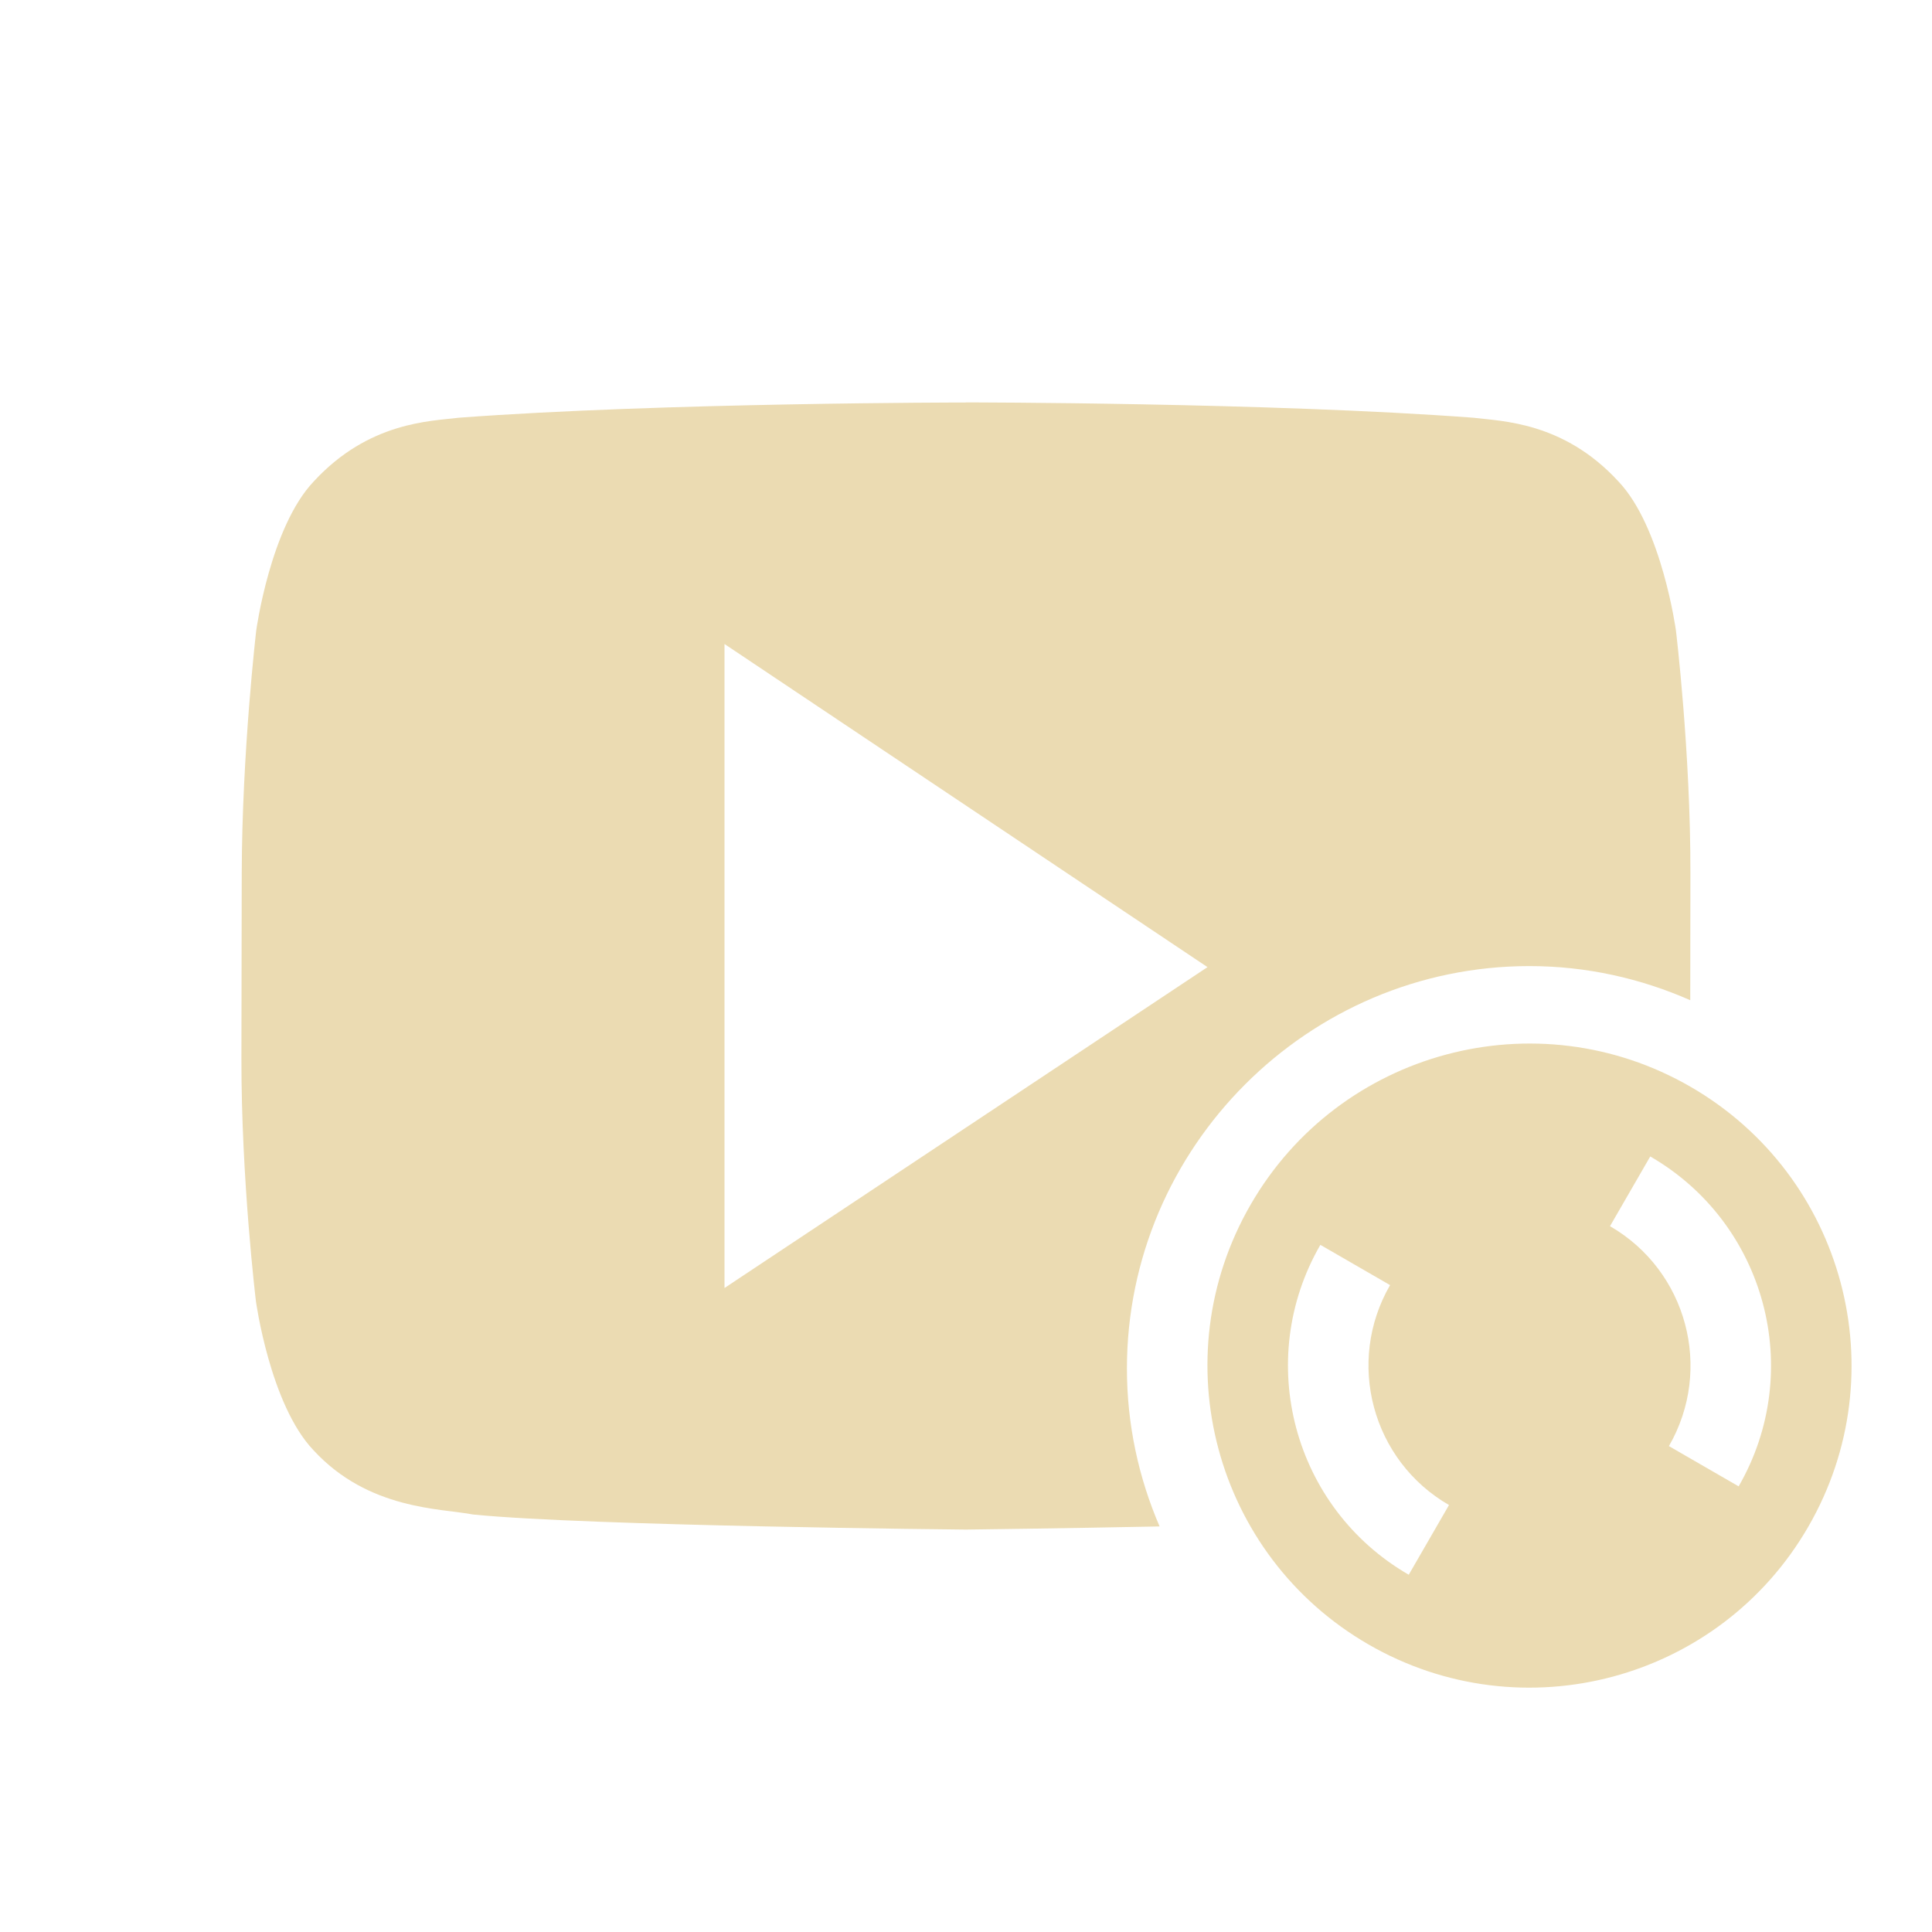
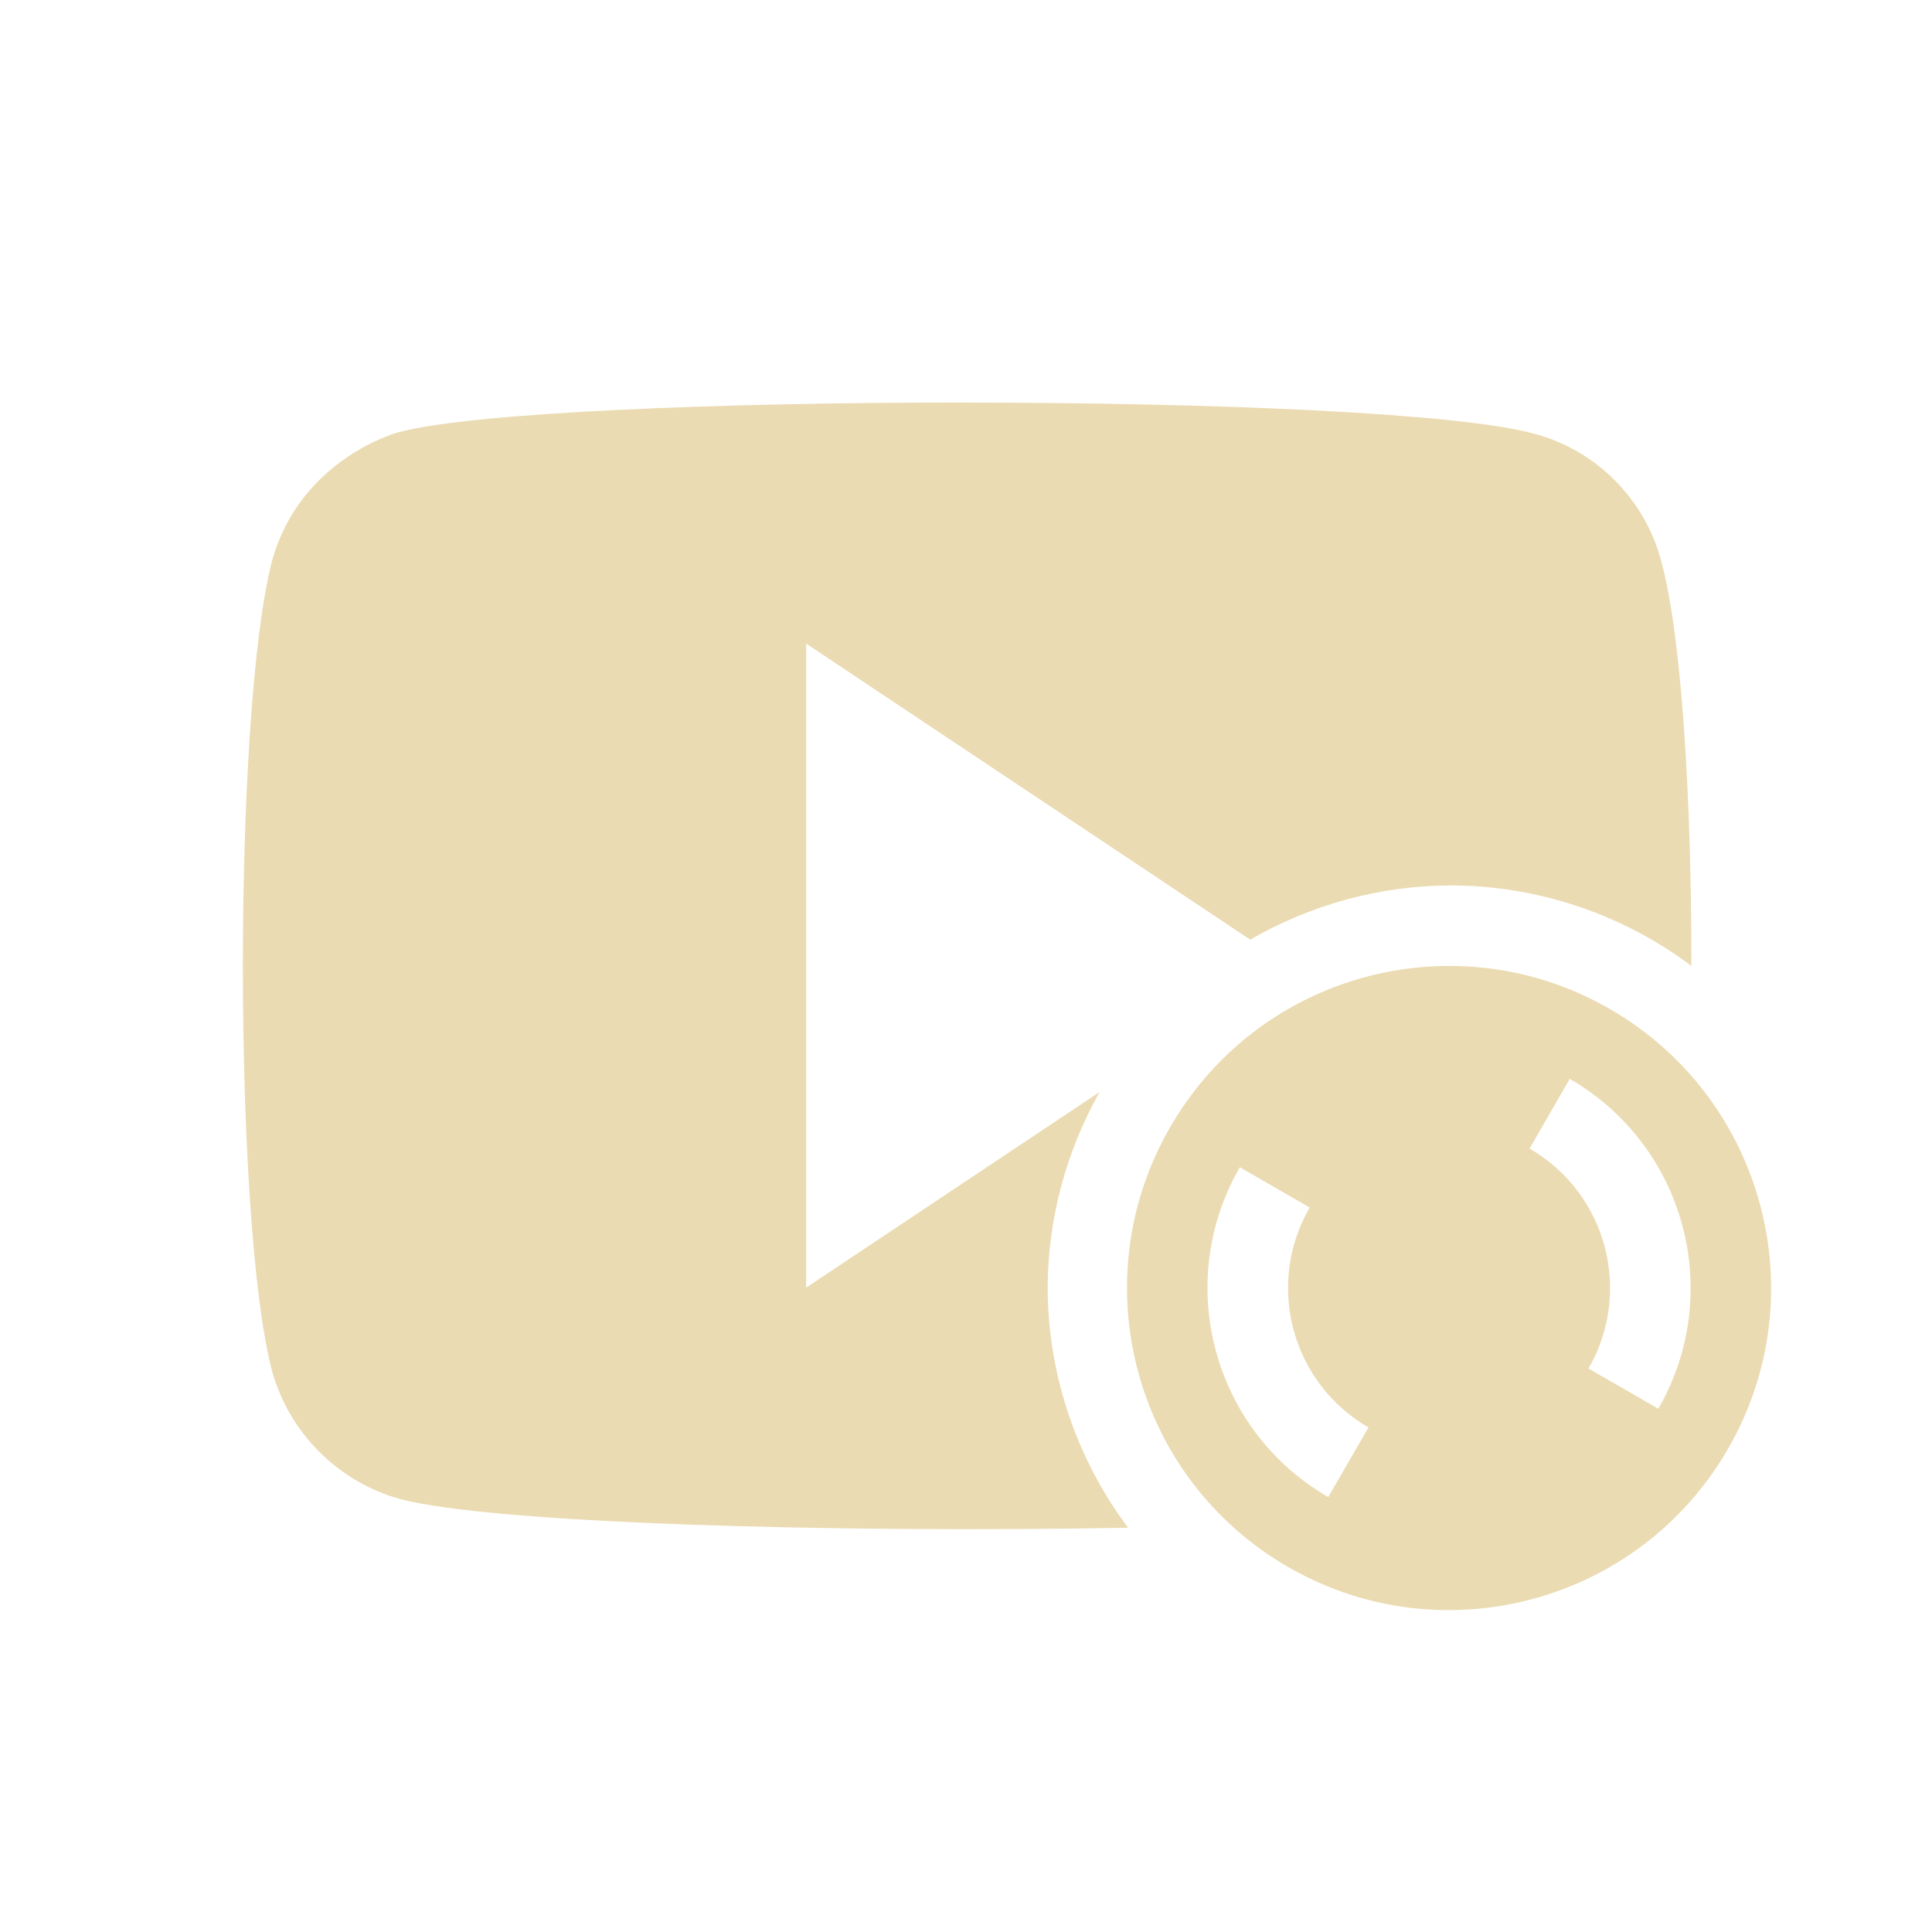
<svg xmlns="http://www.w3.org/2000/svg" width="24" height="24" version="1.1">
  <defs>
-     <style id="current-color-scheme" type="text/css">
-    .ColorScheme-Text { color:#ebdbb2; } .ColorScheme-Highlight { color:#458588; }
-   </style>
+     <style id="current-color-scheme" type="text/css">.ColorScheme-Text { color:#ebdbb2; } .ColorScheme-Highlight { color:#458588; } .ColorScheme-NeutralText { color:#fe8019; } .ColorScheme-PositiveText { color:#689d6a; } .ColorScheme-NegativeText { color:#fb4934; }</style>
  </defs>
-   <g transform="translate(1 -1029.4)">
-     <path style="fill:currentColor" class="ColorScheme-Text" d="m10.998 4s-3.779 0.001-6.297 0.189c-0.352 0.044-1.118 0.048-1.803 0.791-0.54 0.566-0.715 1.852-0.715 1.852s-0.177 1.511-0.18 3.022l-0.004 2.287c-0.003 1.511 0.18 3.022 0.18 3.022s0.175 1.285 0.715 1.852c0.685 0.744 1.584 0.721 1.984 0.799 1.44 0.143 6.119 0.187 6.119 0.187s1.211-0.015 2.408-0.039c-0.26-0.604-0.406-1.265-0.406-1.961 0-2.749 2.25-5 5-5 0.71 0 1.385 0.154 1.998 0.424l0.002-1.571c0.003-1.51-0.18-3.022-0.18-3.022s-0.175-1.285-0.715-1.852c-0.684-0.743-1.452-0.747-1.804-0.791-2.518-0.189-6.295-0.19-6.295-0.19h-0.008zm-2.998 3 6 4.014-6 3.986v-8z" transform="translate(-9.5367e-7 1030.4)" />
-     <path style="fill:currentColor" class="ColorScheme-Text" d="m20 1042.9c-1.913-1.105-4.36-0.449-5.464 1.464-1.105 1.913-0.449 4.359 1.464 5.464s4.36 0.449 5.464-1.464c1.105-1.913 0.449-4.359-1.464-5.464zm-0.5 0.866a3 3 0 0 1 1.098 4.098l-0.866-0.5a2 2 0 0 0 -0.732 -2.732l0.5-0.866zm-4.098 1.098 0.866 0.5a2 2 0 0 0 0.732 2.732l-0.5 0.866a3 3 0 0 1 -1.098 -4.098z" />
-   </g>
+   <path class="ColorScheme-Text" d="m12 5c-3.056-9.73e-4 -6.106 0.124-7.031 0.365 0-0.004-1.234 0.317-1.59 1.604-0.484 1.866-0.481 8.232 0 10.06 0.211 0.768 0.822 1.38 1.59 1.592 1.158 0.308 5.449 0.423 9.045 0.357-0.645-0.86-0.995-1.904-1-2.979 0.004-0.853 0.227-1.691 0.646-2.434l-3.645 2.43v-8l5.516 3.678c0.755-0.437 1.61-0.67 2.482-0.674 1.081 4.22e-4 2.133 0.351 2.998 1 0.002-2.052-0.12-4.105-0.375-5.029-0.2-0.768-0.811-1.381-1.578-1.582-0.943-0.26-4.003-0.386-7.059-0.387zm5.914 7c-1.351 0.03-2.652 0.745-3.377 2-1.105 1.913-0.45 4.36 1.463 5.465 1.913 1.105 4.36 0.448 5.465-1.465 1.105-1.913 0.448-4.36-1.465-5.465-0.658-0.38-1.378-0.551-2.086-0.535zm1.586 1.402c1.435 0.828 1.928 2.663 1.1 4.098l-0.867-0.5c0.552-0.957 0.224-2.18-0.732-2.732zm-4.098 1.098 0.867 0.5c-0.552 0.957-0.226 2.18 0.731 2.732l-0.5 0.865c-1.435-0.828-1.926-2.663-1.098-4.098z" fill="currentColor" />
</svg>
